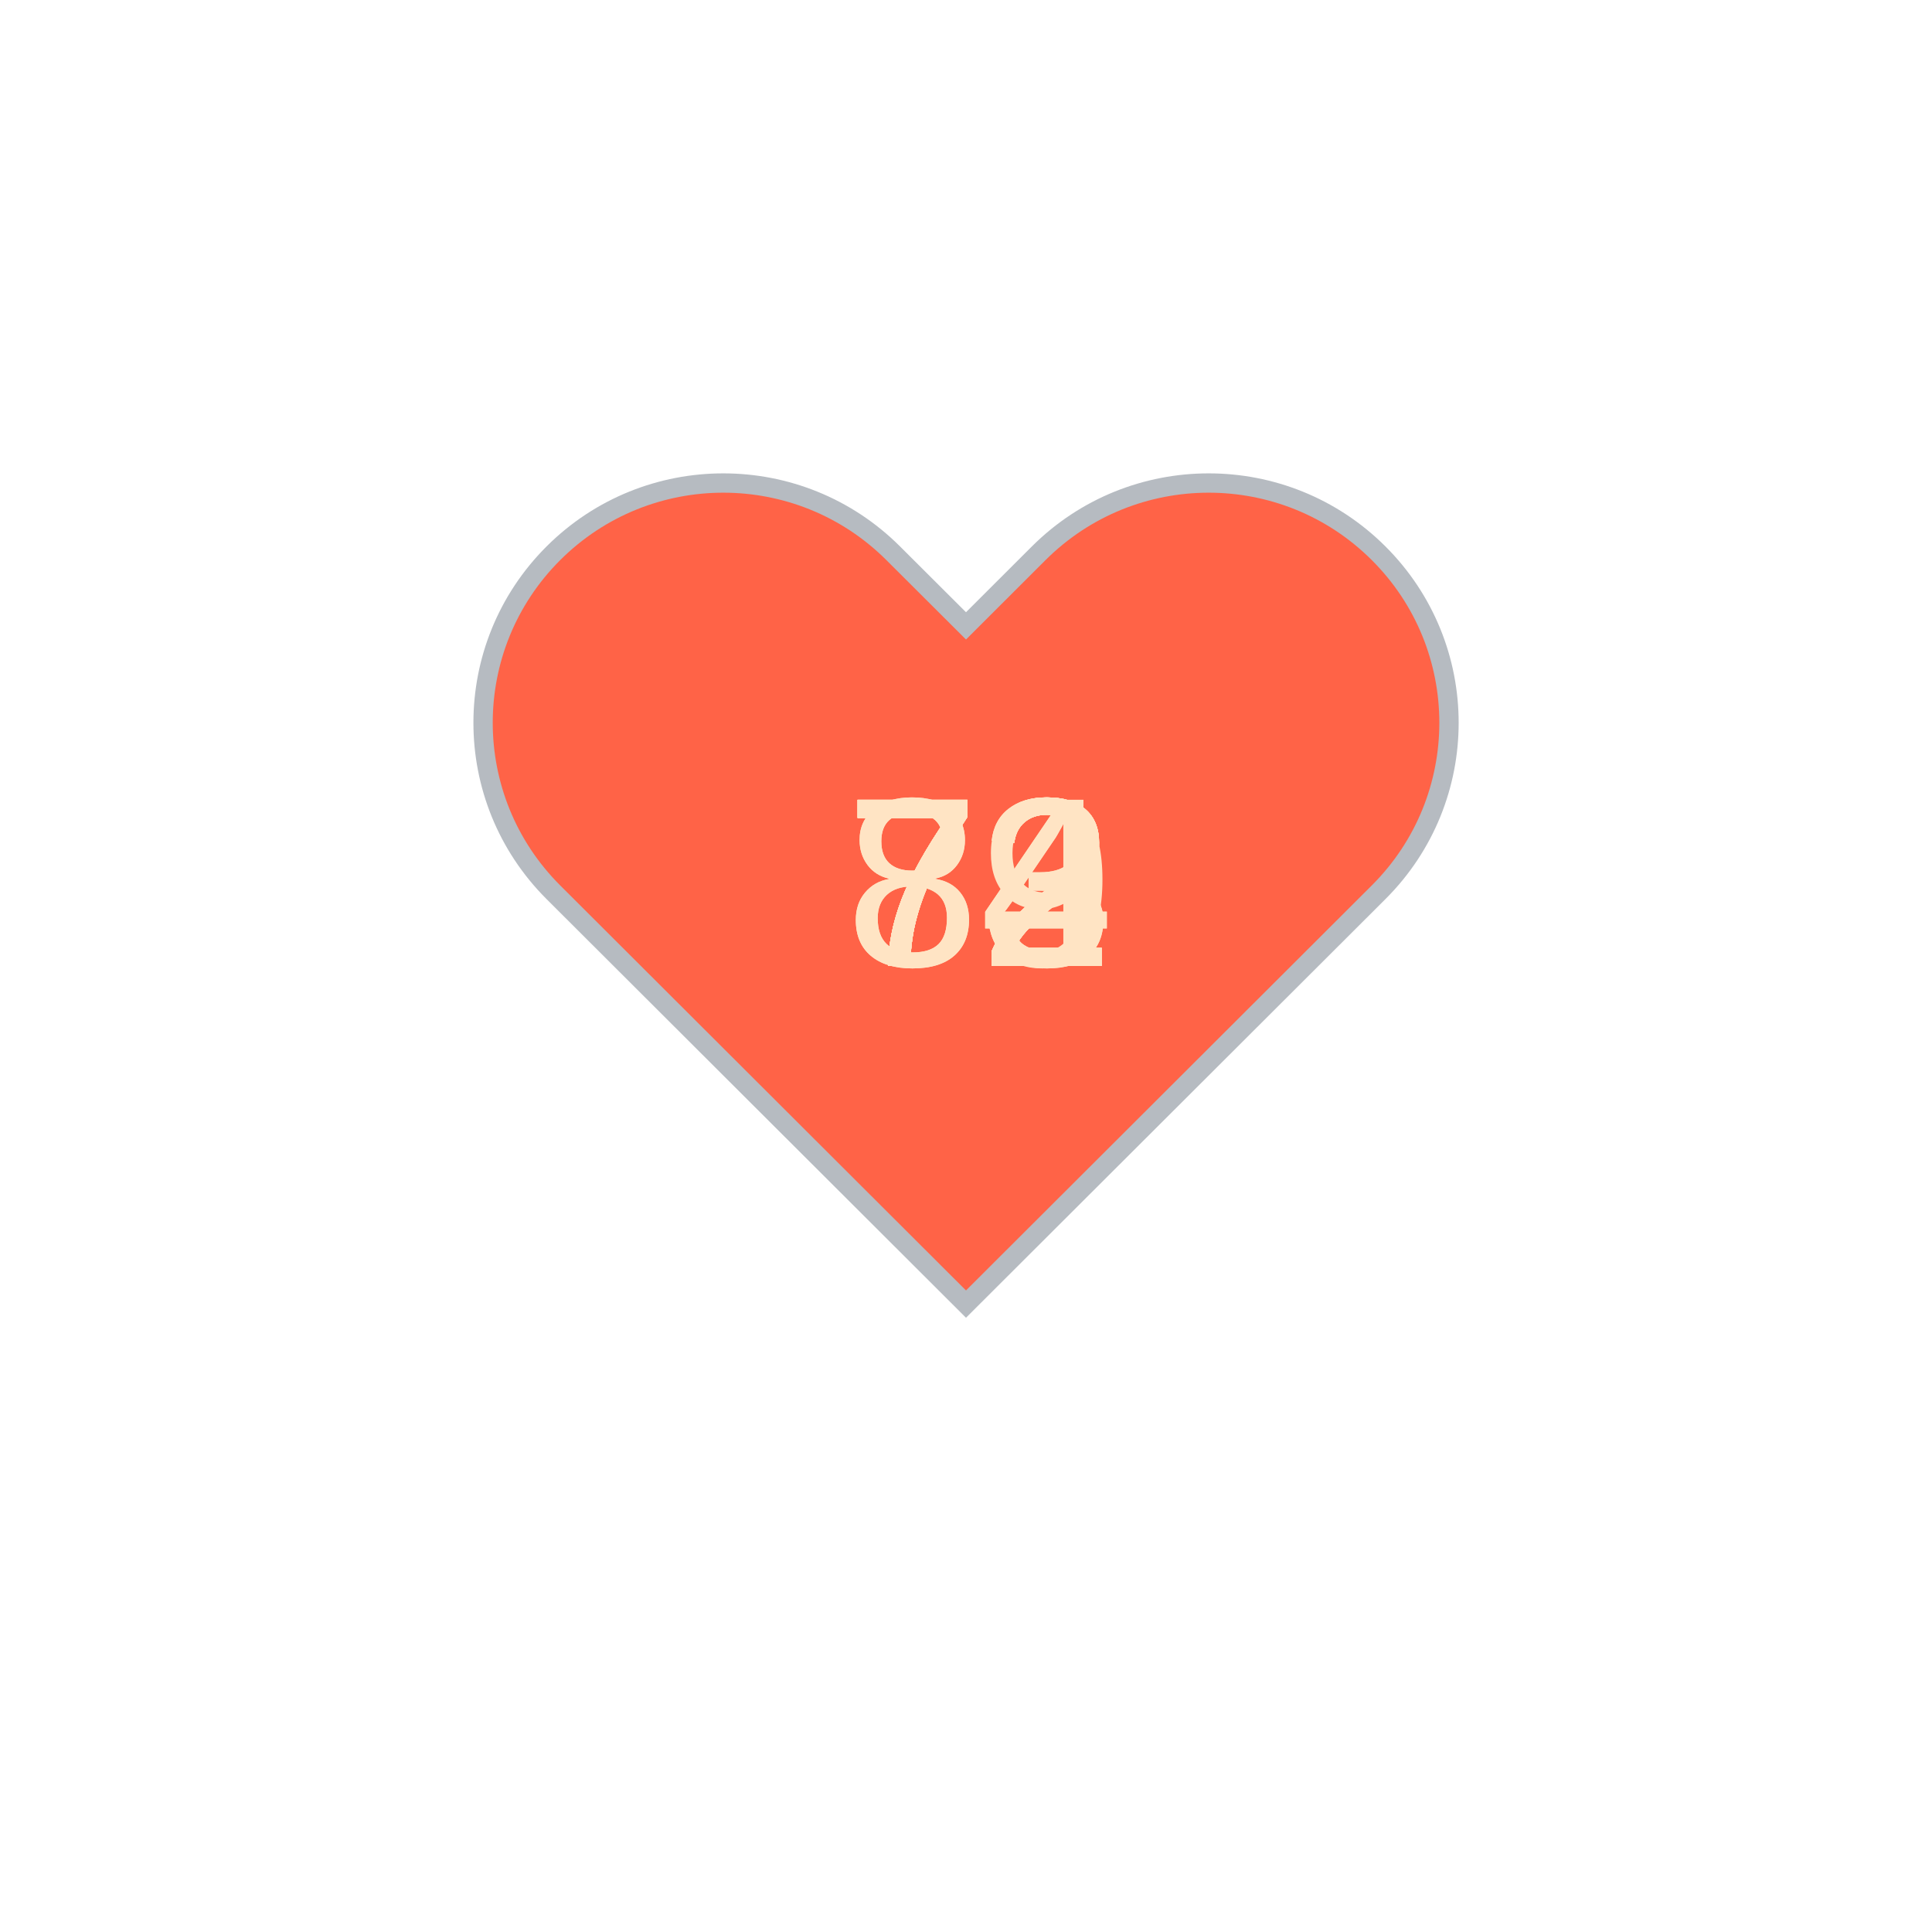
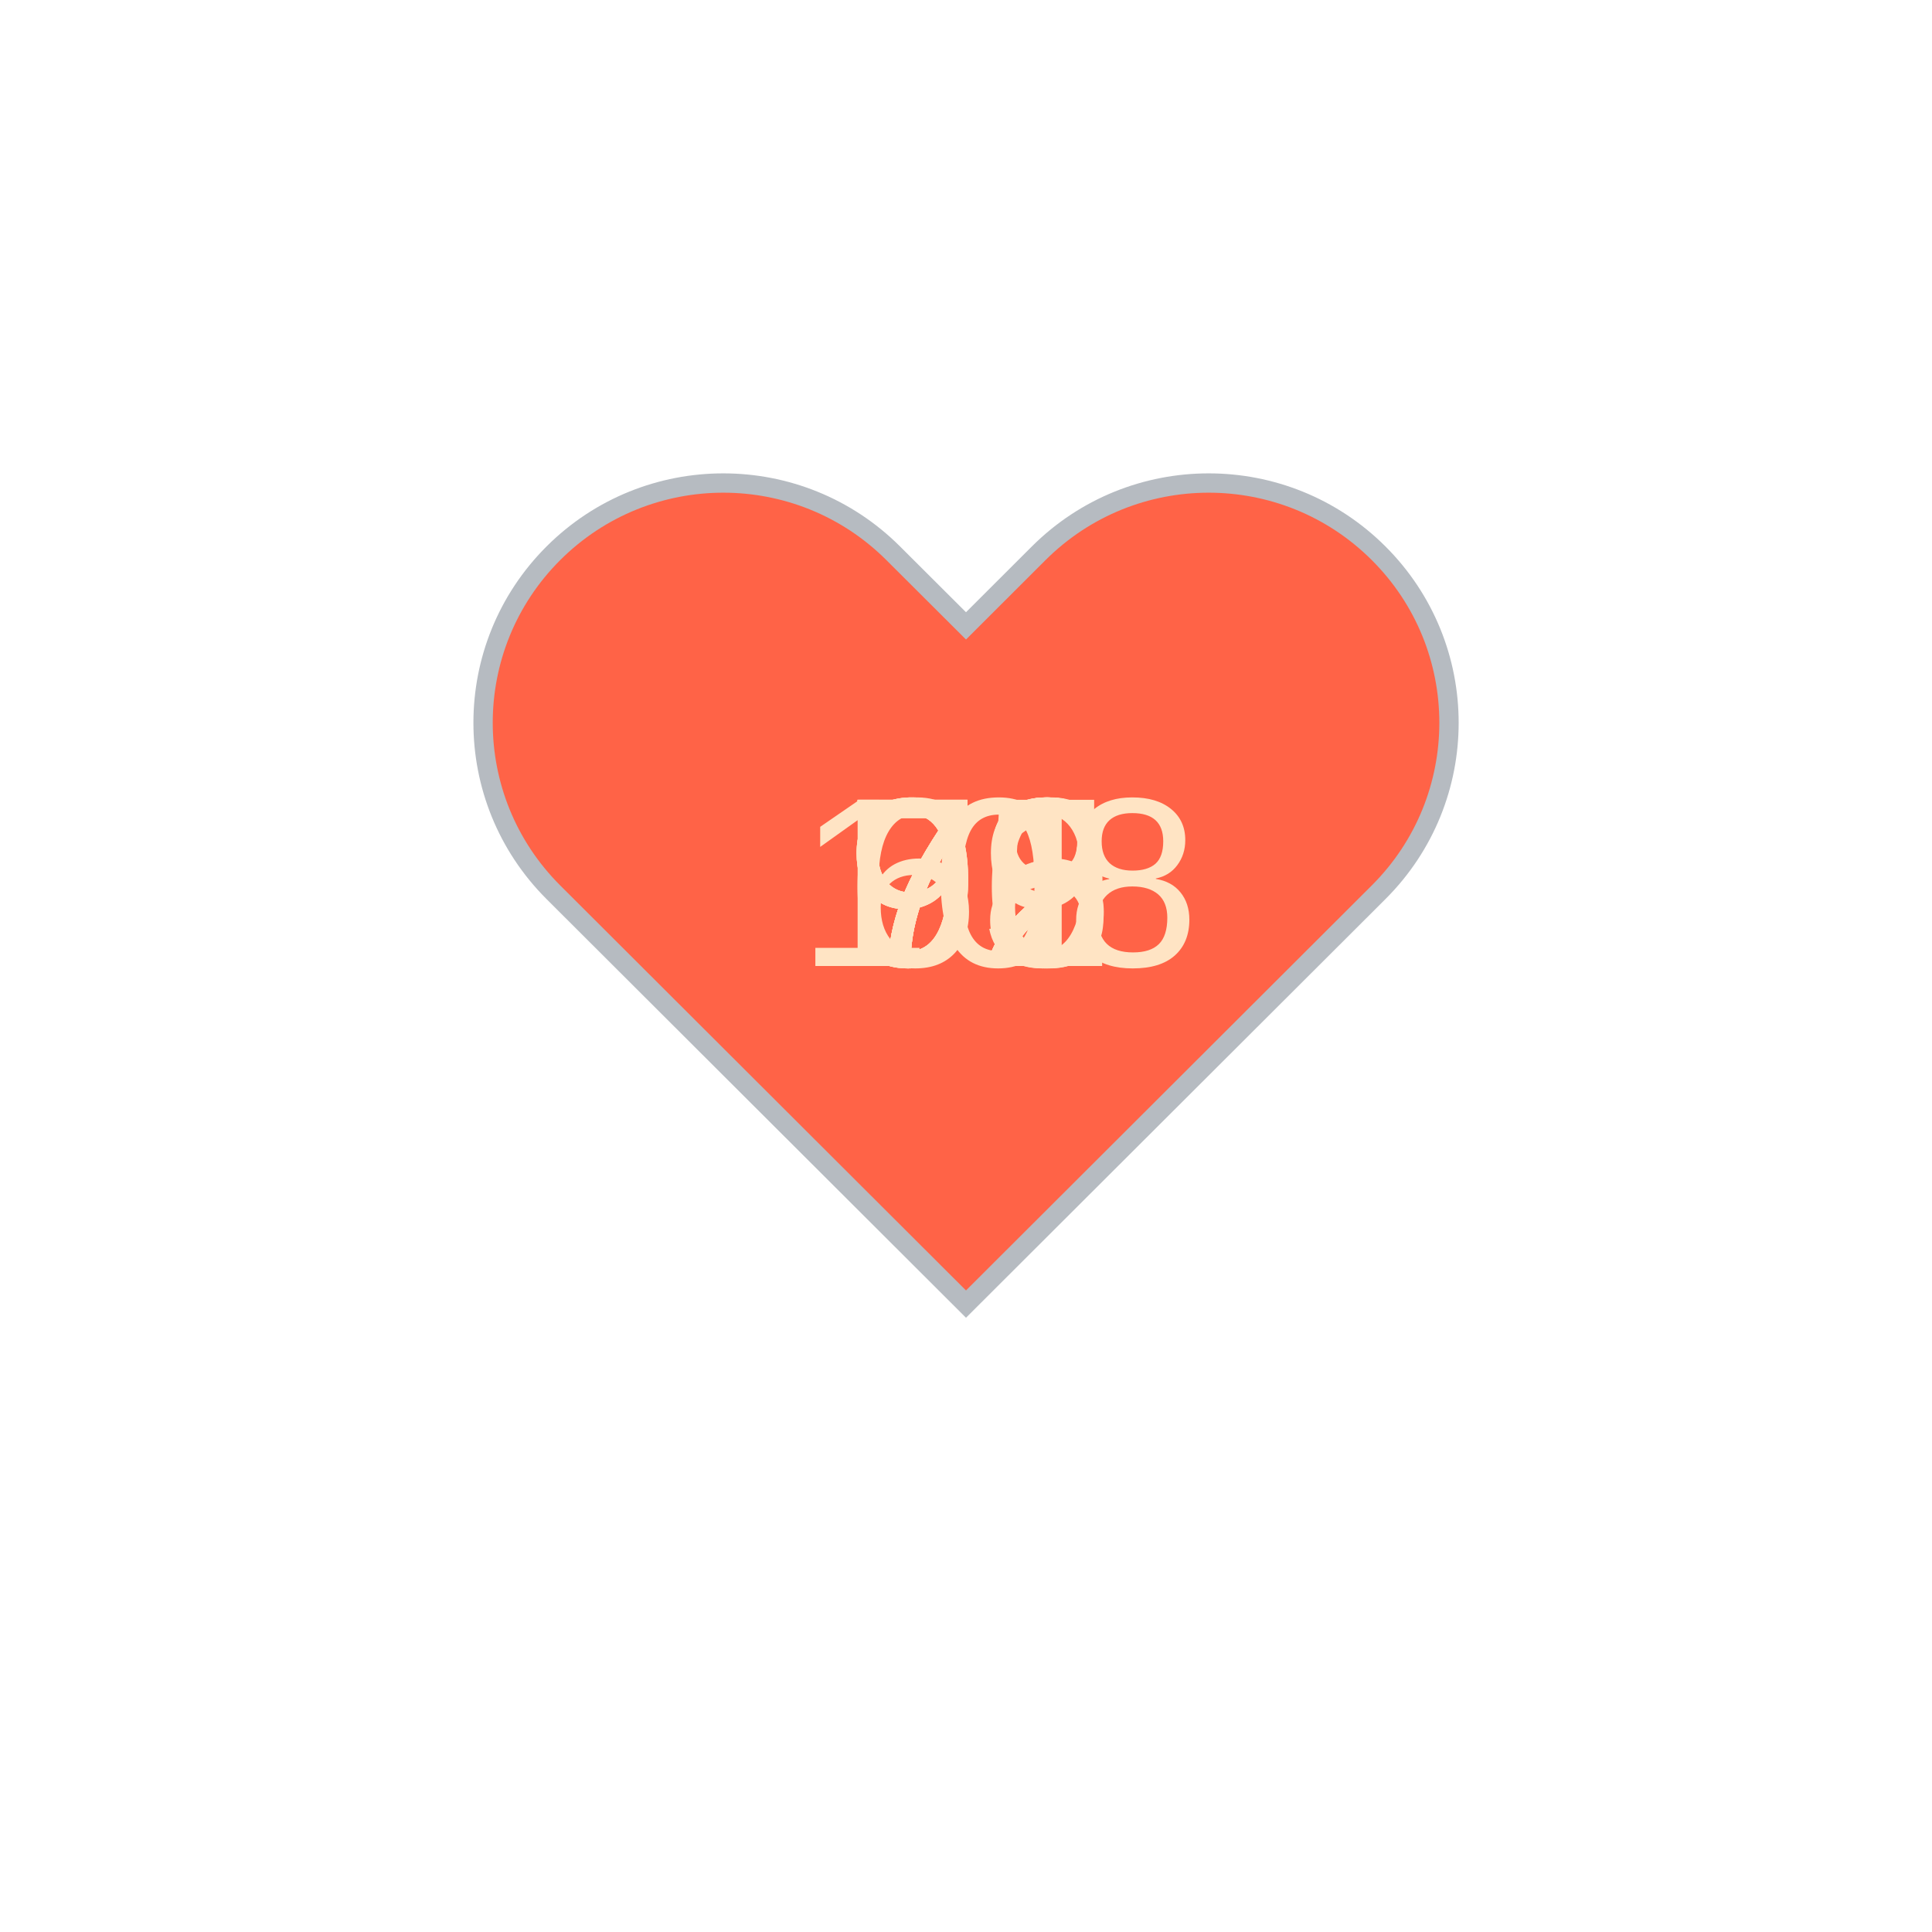
<svg xmlns="http://www.w3.org/2000/svg" baseProfile="full" height="150" version="1.1" viewBox="0,0,200,200" width="150">
  <defs />
  <g transform="translate(100 100)">
    <path d="M92.71,7.27L92.71,7.27c-9.71-9.69-25.46-9.69-35.18,0L50,14.79l-7.54-7.52C32.75-2.42,17-2.42,7.29,7.27v0 c-9.71,9.69-9.71,25.41,0,35.1L50,85l42.71-42.63C102.43,32.68,102.43,16.96,92.71,7.27z" fill="tomato" stroke="#B6BBC1" stroke-width="2" transform="translate(-50 -50)" />
    <animateTransform additive="sum" attributeName="transform" dur="1.2s" repeatCount="indefinite" type="scale" values="1; 1.5; 1.25; 1.5; 1.5; 1;" />
-     <text fill="bisque" style="font-size:25px; font-family:Arial" transform="translate(-12.5 0)">84<animate attributeName="visibility" dur="12.0s" keyTimes="0;0.1;0.2;0.3;0.4;0.5;0.6;0.7;0.8;0.9;1.0" repeatCount="indefinite" values="visible;hidden;hidden;hidden;hidden;hidden;hidden;hidden;hidden;hidden;hidden" />
+     <text fill="bisque" style="font-size:25px; font-family:Arial" transform="translate(-12.5 0)">68<animate attributeName="visibility" dur="12.0s" keyTimes="0;0.1;0.2;0.3;0.4;0.5;0.6;0.7;0.8;0.9;1.0" repeatCount="indefinite" values="visible;hidden;hidden;hidden;hidden;hidden;hidden;hidden;hidden;hidden;hidden" />
    </text>
    <text fill="bisque" style="font-size:25px; font-family:Arial" transform="translate(-12.5 0)">72<animate attributeName="visibility" dur="12.0s" keyTimes="0;0.1;0.2;0.3;0.4;0.5;0.6;0.7;0.8;0.9;1.0" repeatCount="indefinite" values="hidden;visible;hidden;hidden;hidden;hidden;hidden;hidden;hidden;hidden;hidden" />
    </text>
-     <text fill="bisque" style="font-size:25px; font-family:Arial" transform="translate(-12.5 0)">84<animate attributeName="visibility" dur="12.0s" keyTimes="0;0.1;0.2;0.3;0.4;0.5;0.6;0.7;0.8;0.9;1.0" repeatCount="indefinite" values="hidden;hidden;visible;hidden;hidden;hidden;hidden;hidden;hidden;hidden;hidden" />
+     <text fill="bisque" style="font-size:25px; font-family:Arial" transform="translate(-12.5 0)">72<animate attributeName="visibility" dur="12.0s" keyTimes="0;0.1;0.2;0.3;0.4;0.5;0.6;0.7;0.8;0.9;1.0" repeatCount="indefinite" values="hidden;hidden;visible;hidden;hidden;hidden;hidden;hidden;hidden;hidden;hidden" />
    </text>
    <text fill="bisque" style="font-size:25px; font-family:Arial" transform="translate(-12.5 0)">72<animate attributeName="visibility" dur="12.0s" keyTimes="0;0.1;0.2;0.3;0.4;0.5;0.6;0.7;0.8;0.9;1.0" repeatCount="indefinite" values="hidden;hidden;hidden;visible;hidden;hidden;hidden;hidden;hidden;hidden;hidden" />
    </text>
-     <text fill="bisque" style="font-size:25px; font-family:Arial" transform="translate(-12.5 0)">73<animate attributeName="visibility" dur="12.0s" keyTimes="0;0.1;0.2;0.3;0.4;0.5;0.6;0.7;0.8;0.9;1.0" repeatCount="indefinite" values="hidden;hidden;hidden;hidden;visible;hidden;hidden;hidden;hidden;hidden;hidden" />
+     <text fill="bisque" style="font-size:25px; font-family:Arial" transform="translate(-12.5 0)">72<animate attributeName="visibility" dur="12.0s" keyTimes="0;0.1;0.2;0.3;0.4;0.5;0.6;0.7;0.8;0.9;1.0" repeatCount="indefinite" values="hidden;hidden;hidden;hidden;visible;hidden;hidden;hidden;hidden;hidden;hidden" />
    </text>
-     <text fill="bisque" style="font-size:25px; font-family:Arial" transform="translate(-12.5 0)">73<animate attributeName="visibility" dur="12.0s" keyTimes="0;0.1;0.2;0.3;0.4;0.5;0.6;0.7;0.8;0.9;1.0" repeatCount="indefinite" values="hidden;hidden;hidden;hidden;hidden;visible;hidden;hidden;hidden;hidden;hidden" />
+     <text fill="bisque" style="font-size:25px; font-family:Arial" transform="translate(-12.5 0)">75<animate attributeName="visibility" dur="12.0s" keyTimes="0;0.1;0.2;0.3;0.4;0.5;0.6;0.7;0.8;0.9;1.0" repeatCount="indefinite" values="hidden;hidden;hidden;hidden;hidden;visible;hidden;hidden;hidden;hidden;hidden" />
    </text>
-     <text fill="bisque" style="font-size:25px; font-family:Arial" transform="translate(-12.5 0)">72<animate attributeName="visibility" dur="12.0s" keyTimes="0;0.1;0.2;0.3;0.4;0.5;0.6;0.7;0.8;0.9;1.0" repeatCount="indefinite" values="hidden;hidden;hidden;hidden;hidden;hidden;visible;hidden;hidden;hidden;hidden" />
+     <text fill="bisque" style="font-size:25px; font-family:Arial" transform="translate(-12.5 0)">99<animate attributeName="visibility" dur="12.0s" keyTimes="0;0.1;0.2;0.3;0.4;0.5;0.6;0.7;0.8;0.9;1.0" repeatCount="indefinite" values="hidden;hidden;hidden;hidden;hidden;hidden;visible;hidden;hidden;hidden;hidden" />
    </text>
-     <text fill="bisque" style="font-size:25px; font-family:Arial" transform="translate(-12.5 0)">79<animate attributeName="visibility" dur="12.0s" keyTimes="0;0.1;0.2;0.3;0.4;0.5;0.6;0.7;0.8;0.9;1.0" repeatCount="indefinite" values="hidden;hidden;hidden;hidden;hidden;hidden;hidden;visible;hidden;hidden;hidden" />
+     <text fill="bisque" style="font-size:25px; font-family:Arial" transform="translate(-12.5 0)">91<animate attributeName="visibility" dur="12.0s" keyTimes="0;0.1;0.2;0.3;0.4;0.5;0.6;0.7;0.8;0.9;1.0" repeatCount="indefinite" values="hidden;hidden;hidden;hidden;hidden;hidden;hidden;visible;hidden;hidden;hidden" />
    </text>
-     <text fill="bisque" style="font-size:25px; font-family:Arial" transform="translate(-12.5 0)">72<animate attributeName="visibility" dur="12.0s" keyTimes="0;0.1;0.2;0.3;0.4;0.5;0.6;0.7;0.8;0.9;1.0" repeatCount="indefinite" values="hidden;hidden;hidden;hidden;hidden;hidden;hidden;hidden;visible;hidden;hidden" />
+     <text fill="bisque" style="font-size:25px; font-family:Arial" transform="translate(-12.5 0)">96<animate attributeName="visibility" dur="12.0s" keyTimes="0;0.1;0.2;0.3;0.4;0.5;0.6;0.7;0.8;0.9;1.0" repeatCount="indefinite" values="hidden;hidden;hidden;hidden;hidden;hidden;hidden;hidden;visible;hidden;hidden" />
    </text>
-     <text fill="bisque" style="font-size:25px; font-family:Arial" transform="translate(-12.5 0)">72<animate attributeName="visibility" dur="12.0s" keyTimes="0;0.1;0.2;0.3;0.4;0.5;0.6;0.7;0.8;0.9;1.0" repeatCount="indefinite" values="hidden;hidden;hidden;hidden;hidden;hidden;hidden;hidden;hidden;visible;hidden" />
+     <text fill="bisque" style="font-size:25px; font-family:Arial" transform="translate(-17.5 0)">108<animate attributeName="visibility" dur="12.0s" keyTimes="0;0.1;0.2;0.3;0.4;0.5;0.6;0.7;0.8;0.9;1.0" repeatCount="indefinite" values="hidden;hidden;hidden;hidden;hidden;hidden;hidden;hidden;hidden;visible;hidden" />
    </text>
  </g>
</svg>
